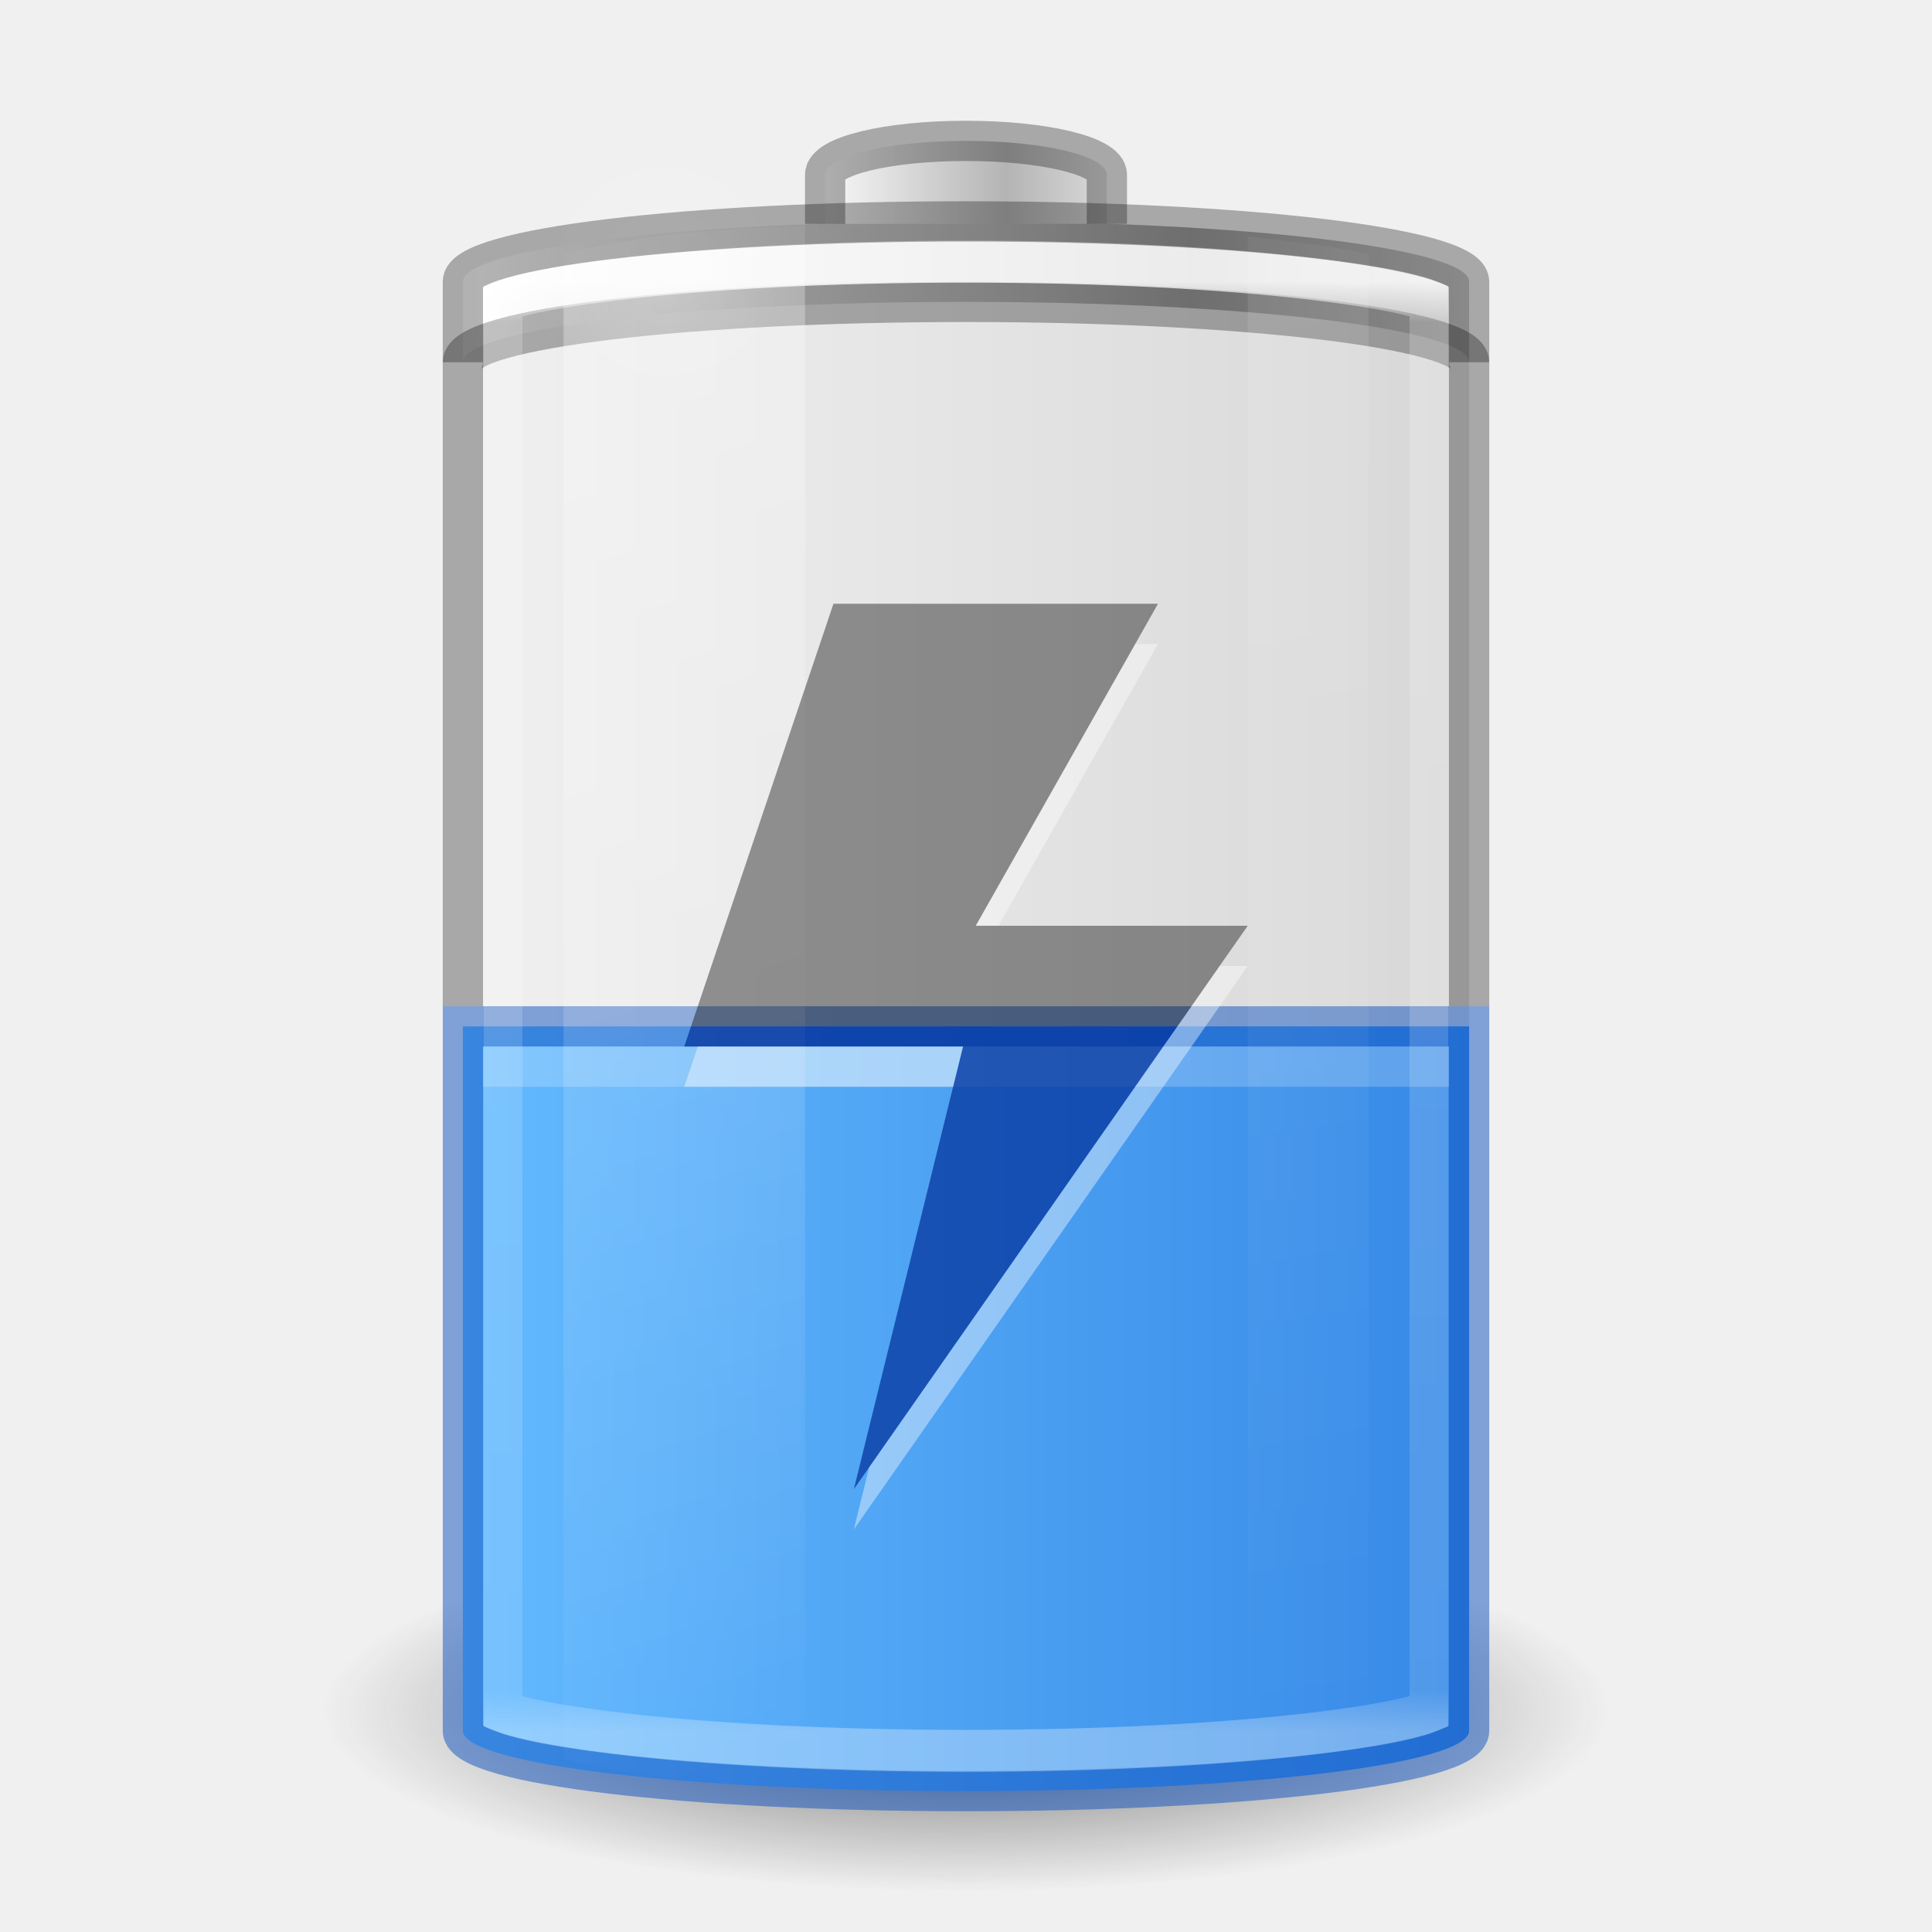
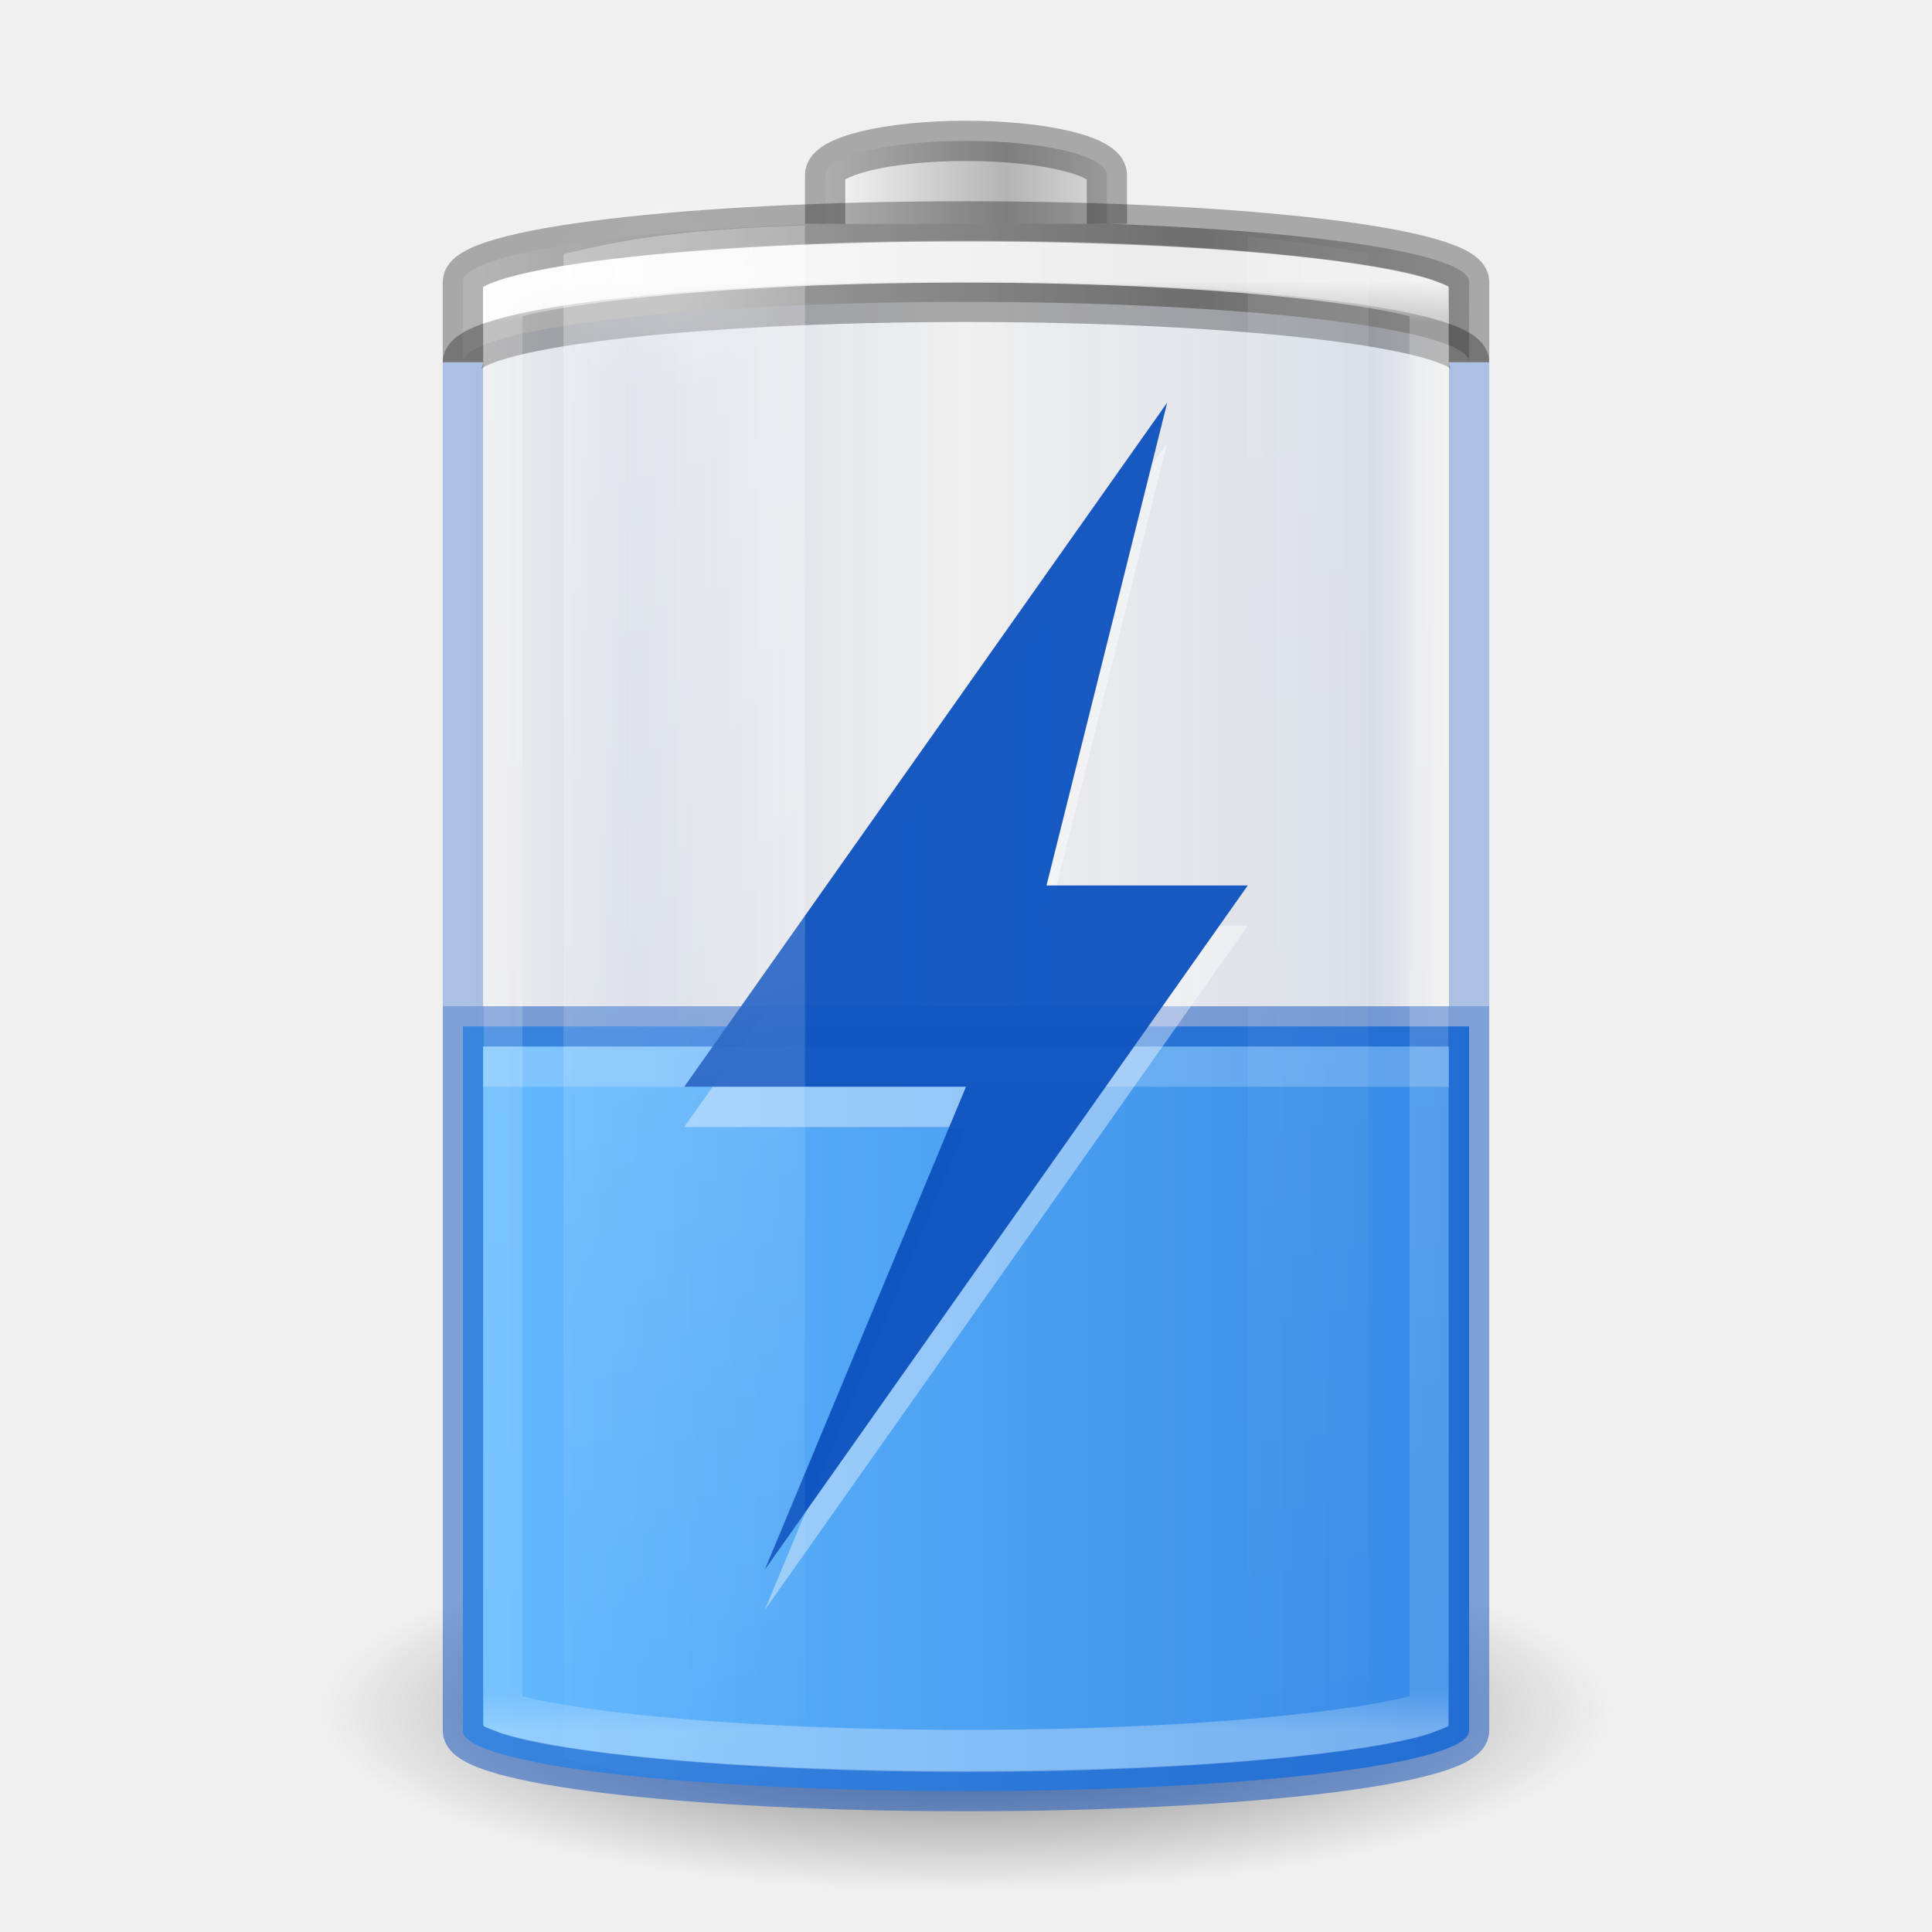
<svg xmlns="http://www.w3.org/2000/svg" xmlns:xlink="http://www.w3.org/1999/xlink" id="svg2485" height="48" width="48" version="1.0">
  <defs id="defs2487">
    <linearGradient id="linearGradient5126">
      <stop offset="0" style="stop-color:#ffffff;stop-opacity:1" id="stop5128" />
      <stop offset="1" style="stop-color:#ffffff;stop-opacity:0" id="stop5130" />
    </linearGradient>
    <linearGradient id="linearGradient5118">
      <stop offset="0" style="stop-color:#9d9d9d;stop-opacity:1" id="stop5120" />
      <stop offset="1" style="stop-color:#ffffff;stop-opacity:1" id="stop5122" />
    </linearGradient>
    <linearGradient id="linearGradient4762">
      <stop offset="0" style="stop-color:#ffffff;stop-opacity:1" id="stop4764" />
      <stop offset="0.028" style="stop-color:#ffffff;stop-opacity:0.235" id="stop4766" />
      <stop offset="0.972" style="stop-color:#ffffff;stop-opacity:0.157" id="stop4768" />
      <stop offset="1" style="stop-color:#ffffff;stop-opacity:0.392" id="stop4770" />
    </linearGradient>
    <linearGradient id="linearGradient3254-3-182-8-5">
      <stop offset="0" style="stop-color:#ffffff;stop-opacity:1" id="stop4663-8-7" />
      <stop offset="1" style="stop-color:#ffffff;stop-opacity:0" id="stop4665-7-6" />
    </linearGradient>
    <linearGradient gradientUnits="userSpaceOnUse" xlink:href="#linearGradient4762" id="linearGradient4760" y2="43" x2="30" y1="7" x1="30" />
    <linearGradient spreadMethod="reflect" gradientTransform="matrix(0.1783638,0,0,0.1558618,28.64696,19.50942)" gradientUnits="userSpaceOnUse" xlink:href="#linearGradient2793-2-0-669-94-2" id="linearGradient3457-7-6" y2="-93.092" x2="-48.479" y1="-93.092" x1="-20.447" />
    <linearGradient id="linearGradient2793-2-0-669-94-2">
      <stop offset="0" style="stop-color:#b4b4b4;stop-opacity:1" id="stop4681-3-1" />
      <stop offset="1" style="stop-color:#ffffff;stop-opacity:1" id="stop4683-67-4" />
    </linearGradient>
    <linearGradient spreadMethod="reflect" gradientTransform="matrix(0.6142531,0,0,0.1558618,40.07214,19.73249)" gradientUnits="userSpaceOnUse" xlink:href="#linearGradient5118" id="linearGradient5066-8" y2="-93.092" x2="-45.762" y1="-93.092" x1="-17.121" />
    <radialGradient gradientTransform="matrix(1,0,0,0.4285714,0,4.285714)" gradientUnits="userSpaceOnUse" xlink:href="#linearGradient5126" id="radialGradient5132" fy="7.5" fx="16.5" r="3.5" cy="7.5" cx="16.5" />
    <linearGradient id="linearGradient3820-7-2-1-2-6">
      <stop offset="0" style="stop-color:#3d3d3d;stop-opacity:1" id="stop3822-2-6-3-3-7" />
      <stop offset="0.5" style="stop-color:#686868;stop-opacity:0.498" id="stop3864-8-7-7-9-1" />
      <stop offset="1" style="stop-color:#686868;stop-opacity:0" id="stop3824-1-2-5-0-3" />
    </linearGradient>
    <radialGradient gradientTransform="matrix(0.2549024,0,0,0.07169133,-1.275361,29.15319)" gradientUnits="userSpaceOnUse" xlink:href="#linearGradient3820-7-2-1-2-6" id="radialGradient5362" fy="186.171" fx="99.157" r="62.769" cy="186.171" cx="99.157" />
    <linearGradient gradientTransform="matrix(1.466666,0,0,2.081161,-6.066655,-30.33387)" gradientUnits="userSpaceOnUse" xlink:href="#linearGradient3254-3-182-8-5" id="linearGradient5508" y2="35.717" x2="17.773" y1="17.458" x1="13.682" />
    <linearGradient gradientTransform="matrix(1.466666,0,0,2.081161,-6.066655,-30.33387)" gradientUnits="userSpaceOnUse" xlink:href="#linearGradient3254-3-182-8-5" id="linearGradient5510" y2="35.717" x2="27.318" y1="17.458" x1="25.273" />
    <linearGradient id="linearGradient3821">
      <stop id="stop3823" offset="0" style="stop-color:#000000;stop-opacity:1;" />
      <stop id="stop3825" offset="1" style="stop-color:#000000;stop-opacity:0;" />
    </linearGradient>
-     <linearGradient xlink:href="#linearGradient3821" id="linearGradient3941" gradientUnits="userSpaceOnUse" gradientTransform="translate(-48,0)" x1="12.029" y1="25" x2="36.609" y2="25" />
+     <linearGradient xlink:href="#linearGradient915" id="linearGradient3941" gradientUnits="userSpaceOnUse" gradientTransform="translate(-48)" x1="12.029" y1="25" x2="36.609" y2="25" />
    <linearGradient gradientTransform="matrix(1,0,0,0.7027027,1e-6,13.22973)" xlink:href="#linearGradient899" id="linearGradient901" x1="11.402" y1="26" x2="36.5" y2="26" gradientUnits="userSpaceOnUse" />
    <linearGradient id="linearGradient899">
      <stop style="stop-color:#64baff;stop-opacity:1" offset="0" id="stop895" />
      <stop style="stop-color:#3689e6;stop-opacity:1" offset="1" id="stop897" />
    </linearGradient>
+     <linearGradient xlink:href="#linearGradient915" id="linearGradient3941-3" gradientUnits="userSpaceOnUse" gradientTransform="translate(-36.5,-5.5)" x1="12.029" y1="25" x2="36.609" y2="25" />
+     <linearGradient id="linearGradient915">
+       <stop id="stop905" offset="0" style="stop-color:#002e99;stop-opacity:0" />
+       <stop style="stop-color:#002e99;stop-opacity:1" offset="0.08" id="stop907" />
+       <stop style="stop-color:#002e99;stop-opacity:0" offset="0.487" id="stop909" />
+       <stop id="stop911" offset="0.826" style="stop-color:#002e99;stop-opacity:1" />
+       <stop id="stop913" offset="1" style="stop-color:#002e99;stop-opacity:0" />
+     </linearGradient>
  </defs>
  <path style="fill:url(#radialGradient5362);fill-opacity:1;stroke:none" id="path3818-0-5" d="M 40,42.5 A 16,4.5 0 0 1 8,42.5 16,4.5 0 1 1 40,42.5 z" />
-   <rect transform="scale(-1,1)" style="opacity:0.1;color:#000000;fill:url(#linearGradient3941);fill-opacity:1;stroke:none;stroke-width:1;marker:none;visibility:visible;display:block;overflow:visible;enable-background:accumulate" id="rect3268-4" y="5.5" x="-36.5" ry="1.5" rx="13.5" height="39" width="25" />
+   <rect transform="scale(-1,1)" style="opacity:0.1;color:#000000;fill:url(#linearGradient3941);fill-opacity:1.0;stroke:none;stroke-width:1;marker:none;visibility:visible;display:block;overflow:visible;enable-background:accumulate;font-variation-settings:normal;vector-effect:none;stroke-linecap:butt;stroke-linejoin:miter;stroke-miterlimit:4;stroke-dasharray:none;stroke-dashoffset:0;stroke-opacity:1;stop-color:#000000;stop-opacity:1" id="rect3268-4" y="5.5" x="-36.5" ry="1.5" rx="13.5" height="39" width="25" />
  <path id="rect3268-0-1-3" d="M 11.5,25.5 V 43 c 0,0.831 5.575,1.5 12.5,1.5 6.925,0 12.5,-0.669 12.5,-1.5 V 25.5 Z" style="color:#000000;display:inline;overflow:visible;visibility:visible;fill:url(#linearGradient901);fill-opacity:1;fill-rule:nonzero;stroke:none;stroke-width:1;marker:none;enable-background:accumulate" />
  <path id="rect3268-36" d="M 11.5,25.5 V 43 c 0,0.831 5.575,1.5 12.5,1.5 6.925,0 12.5,-0.669 12.5,-1.5 V 25.5 Z" style="color:#000000;display:block;overflow:visible;visibility:visible;opacity:0.5;fill:none;stroke:#0d52bf;stroke-width:1;stroke-linecap:butt;stroke-linejoin:miter;stroke-miterlimit:7;stroke-dasharray:none;stroke-dashoffset:0;stroke-opacity:1;marker:none;enable-background:accumulate" />
  <path style="color:#000000;fill:url(#linearGradient5066-8);fill-opacity:1;fill-rule:nonzero;stroke:none;stroke-width:1;marker:none;visibility:visible;display:inline;overflow:visible;enable-background:accumulate" id="rect3268-6-4" d="M 24,5.5 C 17.075,5.5 11.5,6.169 11.5,7 l 0,2 c 0,-0.831 5.575,-1.5 12.5,-1.5 6.925,0 12.5,0.669 12.5,1.5 l 0,-2 C 36.5,6.169 30.925,5.5 24,5.5 z" />
  <path style="opacity:0.3;color:#000000;fill:none;stroke:#000000;stroke-width:1;stroke-linecap:butt;stroke-linejoin:miter;stroke-miterlimit:7;stroke-opacity:1;stroke-dasharray:none;stroke-dashoffset:0;marker:none;visibility:visible;display:block;overflow:visible;enable-background:accumulate" id="rect3268-6" d="M 11.5,9 C 11.5,8.169 17.075,7.5 24,7.5 30.925,7.5 36.5,8.169 36.5,9" />
  <path style="color:#000000;fill:url(#linearGradient3457-7-6);fill-opacity:1;fill-rule:nonzero;stroke:none;stroke-width:1;marker:none;visibility:visible;display:inline;overflow:visible;enable-background:accumulate" id="rect3268-3-9" d="m 27.5,5.562 0,-1.219 C 27.5,3.875 25.939,3.5 24,3.5 c -1.939,0 -3.5,0.375 -3.5,0.844 l 0,1.219" />
  <path style="opacity:0.3;color:#000000;fill:none;stroke:#000000;stroke-width:1;stroke-linecap:butt;stroke-linejoin:miter;stroke-miterlimit:7;stroke-opacity:1;stroke-dasharray:none;stroke-dashoffset:0;marker:none;visibility:visible;display:block;overflow:visible;enable-background:accumulate" id="rect3268-3" d="m 27.5,5.562 0,-1.219 C 27.5,3.875 25.939,3.5 24,3.5 c -1.939,0 -3.5,0.375 -3.5,0.844 l 0,1.219" />
  <path style="opacity:0.8;color:#000000;fill:none;stroke:url(#linearGradient4760);stroke-width:1.043;stroke-linecap:butt;stroke-linejoin:miter;stroke-miterlimit:7;stroke-opacity:1;stroke-dasharray:none;stroke-dashoffset:0;marker:none;visibility:visible;display:block;overflow:visible;enable-background:accumulate" id="path4752" transform="matrix(0.92,0,0,1,1.92,0)" d="m 24,6.5 c -3.71,0 -7.053,0.173 -9.438,0.438 -1.192,0.132 -2.155,0.281 -2.75,0.438 -0.164,0.043 -0.213,0.057 -0.312,0.094 l 0,35.062 c 0.099,0.037 0.149,0.051 0.312,0.094 0.595,0.157 1.558,0.305 2.75,0.438 C 16.947,43.327 20.29,43.5 24,43.5 c 3.71,0 7.053,-0.173 9.438,-0.438 1.192,-0.132 2.155,-0.281 2.75,-0.438 0.164,-0.043 0.213,-0.057 0.312,-0.094 l 0,-35.062 C 36.401,7.432 36.351,7.418 36.188,7.375 35.593,7.218 34.63,7.07 33.438,6.938 31.053,6.673 27.71,6.5 24,6.5 z" />
-   <path style="opacity:0.3;fill:url(#linearGradient5508);fill-opacity:1;fill-rule:nonzero;stroke:none;stroke-width:1;marker:none;visibility:visible;display:inline;overflow:visible" id="path5194" d="M 20,5.594 C 16.787,5.715 15.493,5.954 14,6.312 l 0,37.375 c 1.493,0.358 2.787,0.598 6,0.719 z" />
  <path style="opacity:0.1;fill:url(#linearGradient5510);fill-opacity:1;fill-rule:nonzero;stroke:none;stroke-width:1;marker:none;visibility:visible;display:inline;overflow:visible" id="rect3244" d="m 31,5.875 0,38.25 c 1.137,-0.124 2.304,-0.27 3,-0.438 L 34,6.312 C 33.304,6.145 32.137,5.999 31,5.875 z" />
  <path style="opacity:0.2;color:#000000;fill:url(#radialGradient5132);fill-opacity:1;fill-rule:nonzero;stroke:none;stroke-width:1;marker:none;visibility:visible;display:inline;overflow:visible;enable-background:accumulate" id="path5124" transform="matrix(0.9086582,0,0,2.065656,1.507141,-8.738375)" d="m 20,7.5 a 3.5,1.5 0 1 1 -7,0 3.5,1.5 0 1 1 7,0 z" />
-   <path style="color:#000000;display:block;overflow:visible;visibility:visible;opacity:0.3;fill:none;stroke:#000000;stroke-width:1;stroke-linecap:butt;stroke-linejoin:miter;stroke-miterlimit:7;stroke-dasharray:none;stroke-dashoffset:0;stroke-opacity:1;marker:none;enable-background:accumulate" d="M 36.5,25 V 7 C 36.5,6.169 30.925,5.5 24,5.5 17.075,5.5 11.5,6.169 11.5,7 v 18" id="rect3268-5" />
+   <path style="color:#000000;display:block;overflow:visible;visibility:visible;opacity:0.3;fill:none;stroke:#000000;stroke-width:1;stroke-linecap:butt;stroke-linejoin:miter;stroke-miterlimit:7;stroke-dasharray:none;stroke-dashoffset:0;stroke-opacity:1;marker:none;enable-background:accumulate" d="M 36.5,9 V 7 C 36.5,6.169 30.925,5.5 24,5.5 17.075,5.5 11.5,6.169 11.5,7 v 2" id="rect3268-5" />
  <path style="color:#000000;display:block;overflow:visible;visibility:visible;opacity:0.2;fill:none;stroke:#ffffff;stroke-width:1;stroke-linecap:butt;stroke-linejoin:miter;stroke-miterlimit:7;stroke-dasharray:none;stroke-dashoffset:0;stroke-opacity:1;marker:none;enable-background:accumulate" id="rect3268-0-7" d="M 36,26.5 H 12" />
-   <path id="path2911-3" d="M 17.168 25.5 L 17 26 L 23.926 26 L 21.213 37 L 29.252 25.5 L 17.168 25.5 z " style="color:#000000;display:inline;overflow:visible;visibility:visible;opacity:0.7;fill:#002e99;fill-opacity:1;fill-rule:nonzero;stroke:none;stroke-width:2;marker:none;enable-background:accumulate" />
-   <path id="path3419-5" d="m 28.203,16 -3.961,7 h 0.566 l 3.961,-7 z m 2.098,8 -8.707,12.455 L 21.213,38 31,24 Z m -12.963,2 -0.338,1 h 6.68 l 0.246,-1 z" style="display:inline;opacity:0.4;fill:#ffffff;fill-opacity:1;stroke:none;enable-background:new" />
-   <path id="path2911" d="M 20.707 15 L 17.168 25.5 L 29.252 25.5 L 31 23 L 24.242 23 L 28.77 15 L 20.707 15 z " style="color:#000000;display:inline;overflow:visible;visibility:visible;fill:#000000;fill-opacity:1;fill-rule:nonzero;stroke:none;stroke-width:2;marker:none;enable-background:accumulate;font-variant-east_asian:normal;opacity:0.4;vector-effect:none;stroke-linecap:butt;stroke-linejoin:miter;stroke-miterlimit:4;stroke-dasharray:none;stroke-dashoffset:0;stroke-opacity:1" />
+   <path id="path902" style="fill:none;stroke:#0d52bf;stroke-width:1px;stroke-linecap:butt;stroke-linejoin:miter;stroke-opacity:1;opacity:0.3" d="M 11.5 9 L 11.5 25 L 11.5 9 z M 36.5 9 L 36.5 25 L 36.5 9 z " />
+   <path style="display:inline;overflow:visible;visibility:visible;opacity:0.4;fill:#ffffff;fill-opacity:1;fill-rule:nonzero;stroke:none;stroke-width:1;marker:none;enable-background:accumulate" id="path8107" d="M 29,11 17,28 h 7 L 19,40 31,23 h -5 z" />
+   <path d="M 29,10 17,27 h 7 L 19,39 31,22 h -5 z" id="path3172" style="display:inline;overflow:visible;visibility:visible;opacity:0.95;fill:#0d52bf;fill-opacity:1;fill-rule:nonzero;stroke:none;stroke-width:1;marker:none;enable-background:accumulate" />
+   <path style="opacity:0.3;fill:url(#linearGradient5508);fill-opacity:1;fill-rule:nonzero;stroke:none;stroke-width:1;marker:none;visibility:visible;display:inline;overflow:visible" id="path5194" d="M 20,5.594 C 16.787,5.715 15.493,5.954 14,6.312 l 0,37.375 c 1.493,0.358 2.787,0.598 6,0.719 z" />
</svg>
